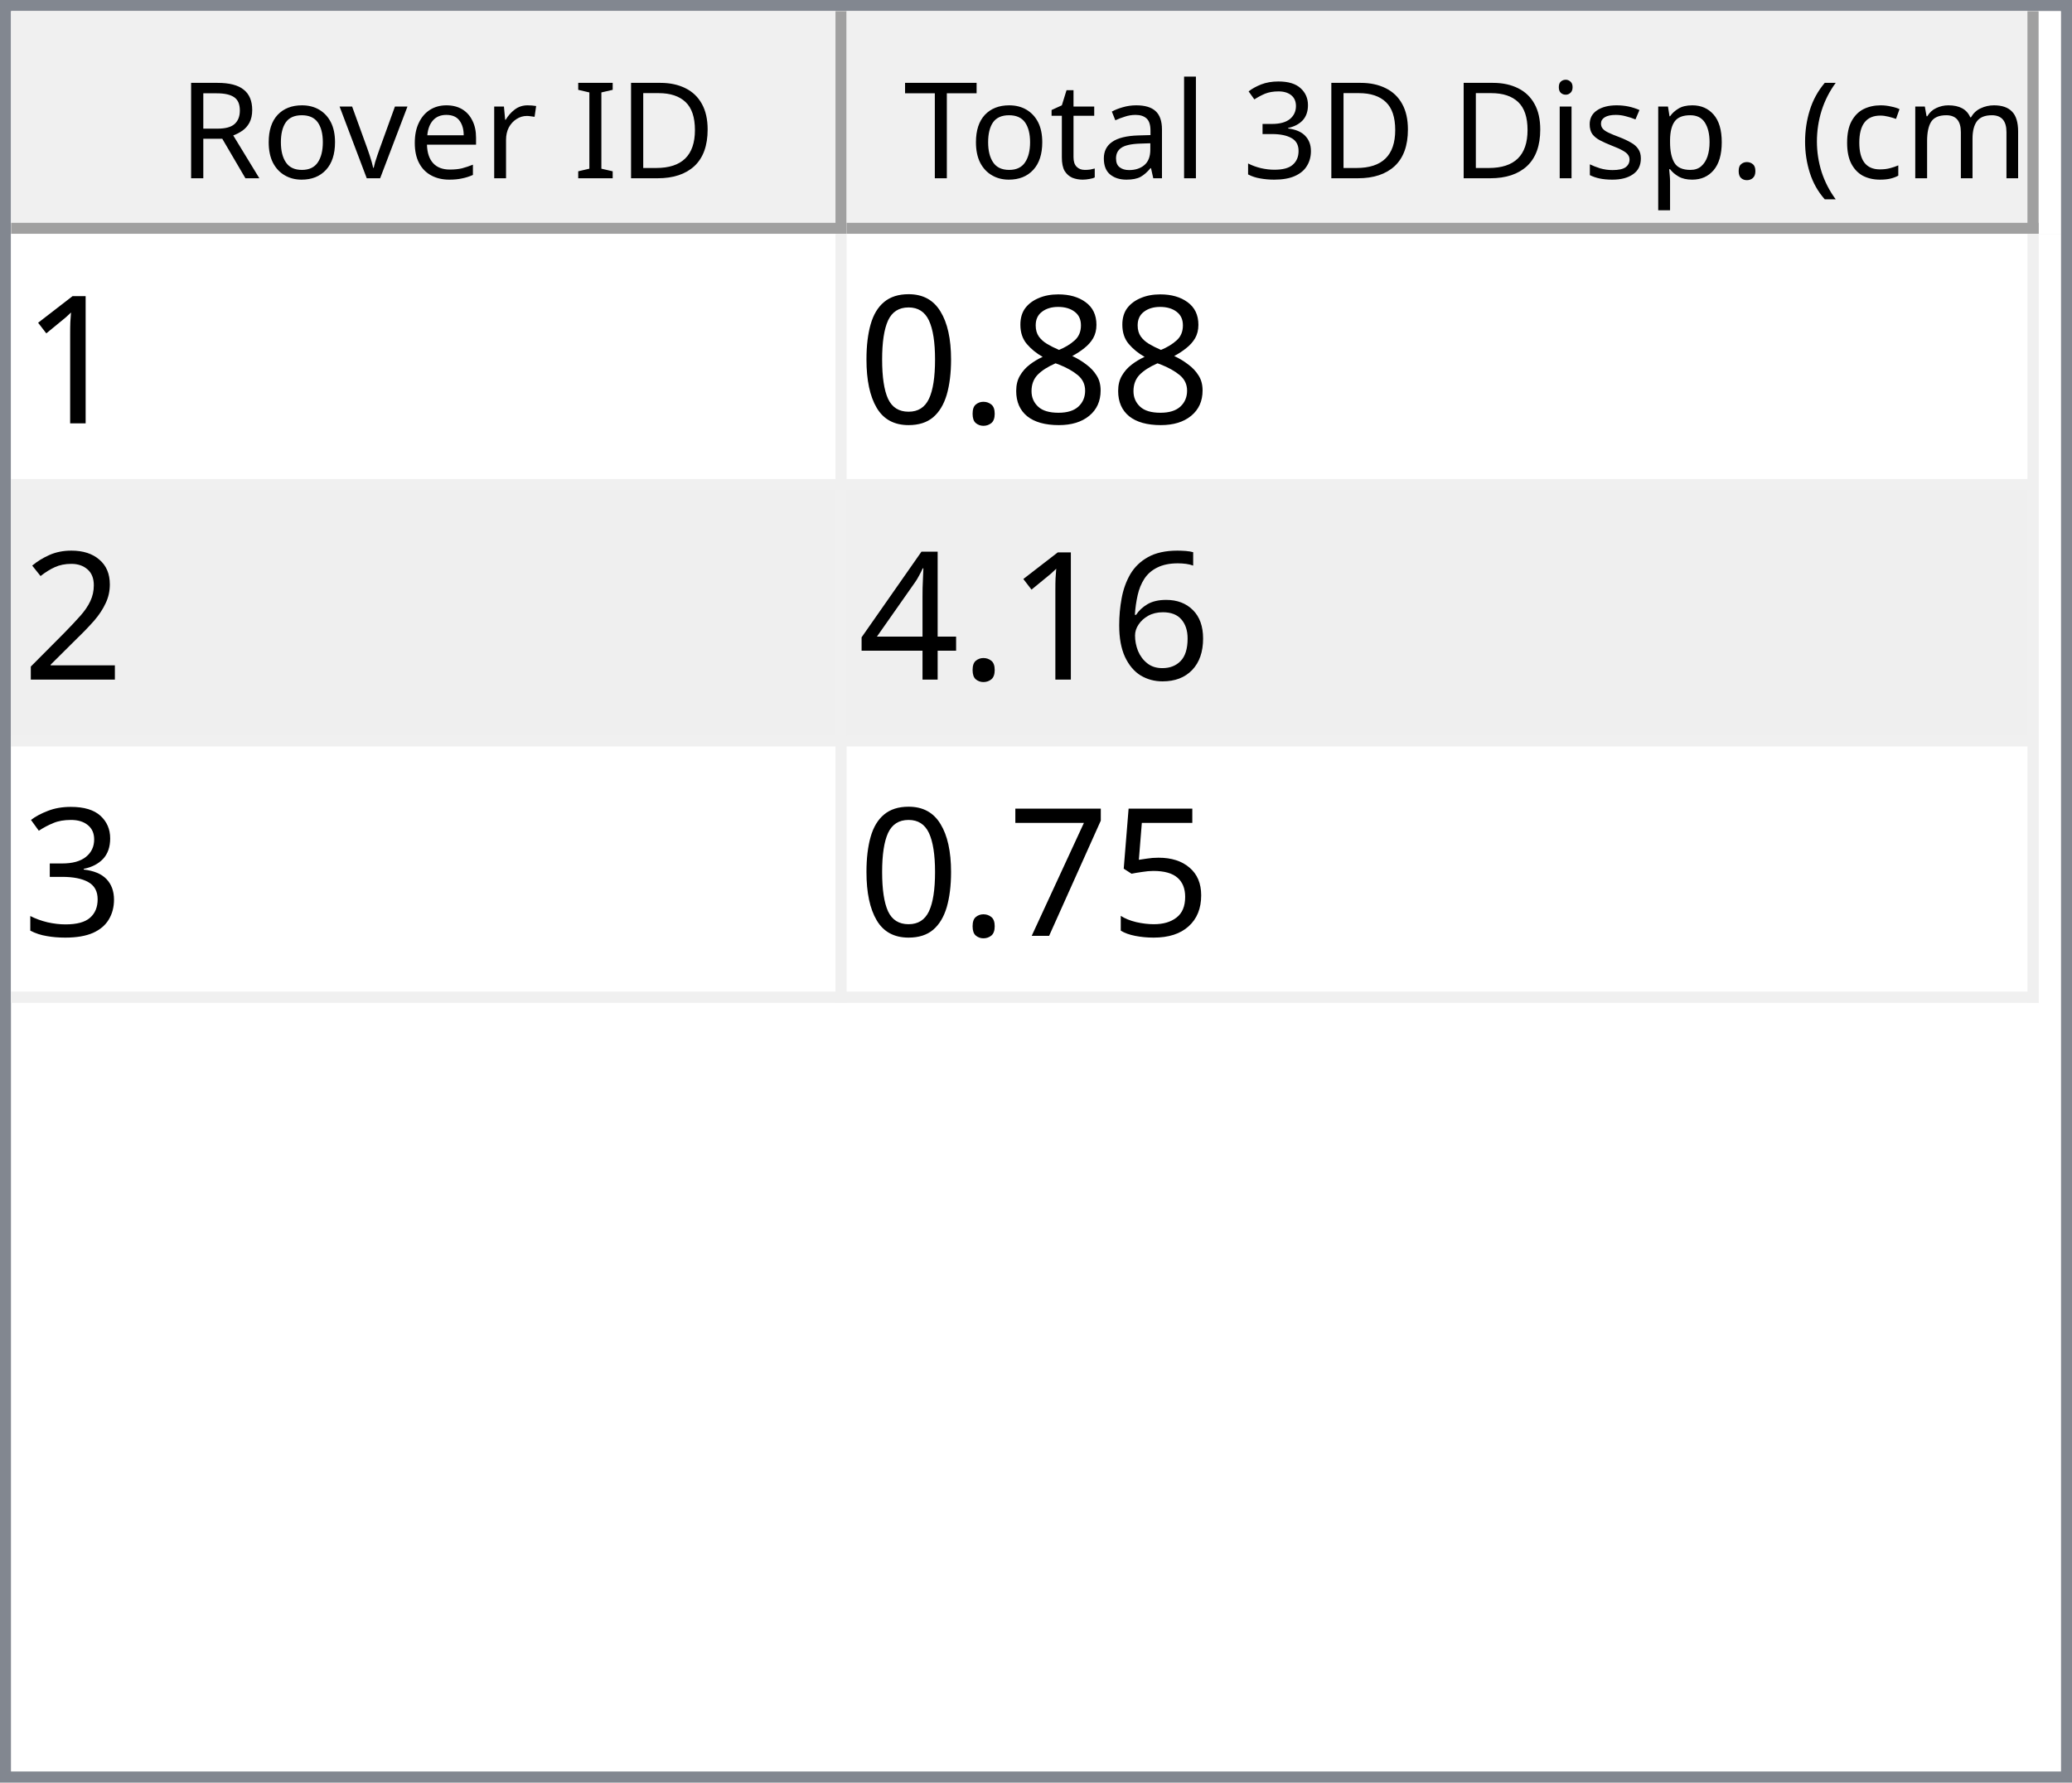
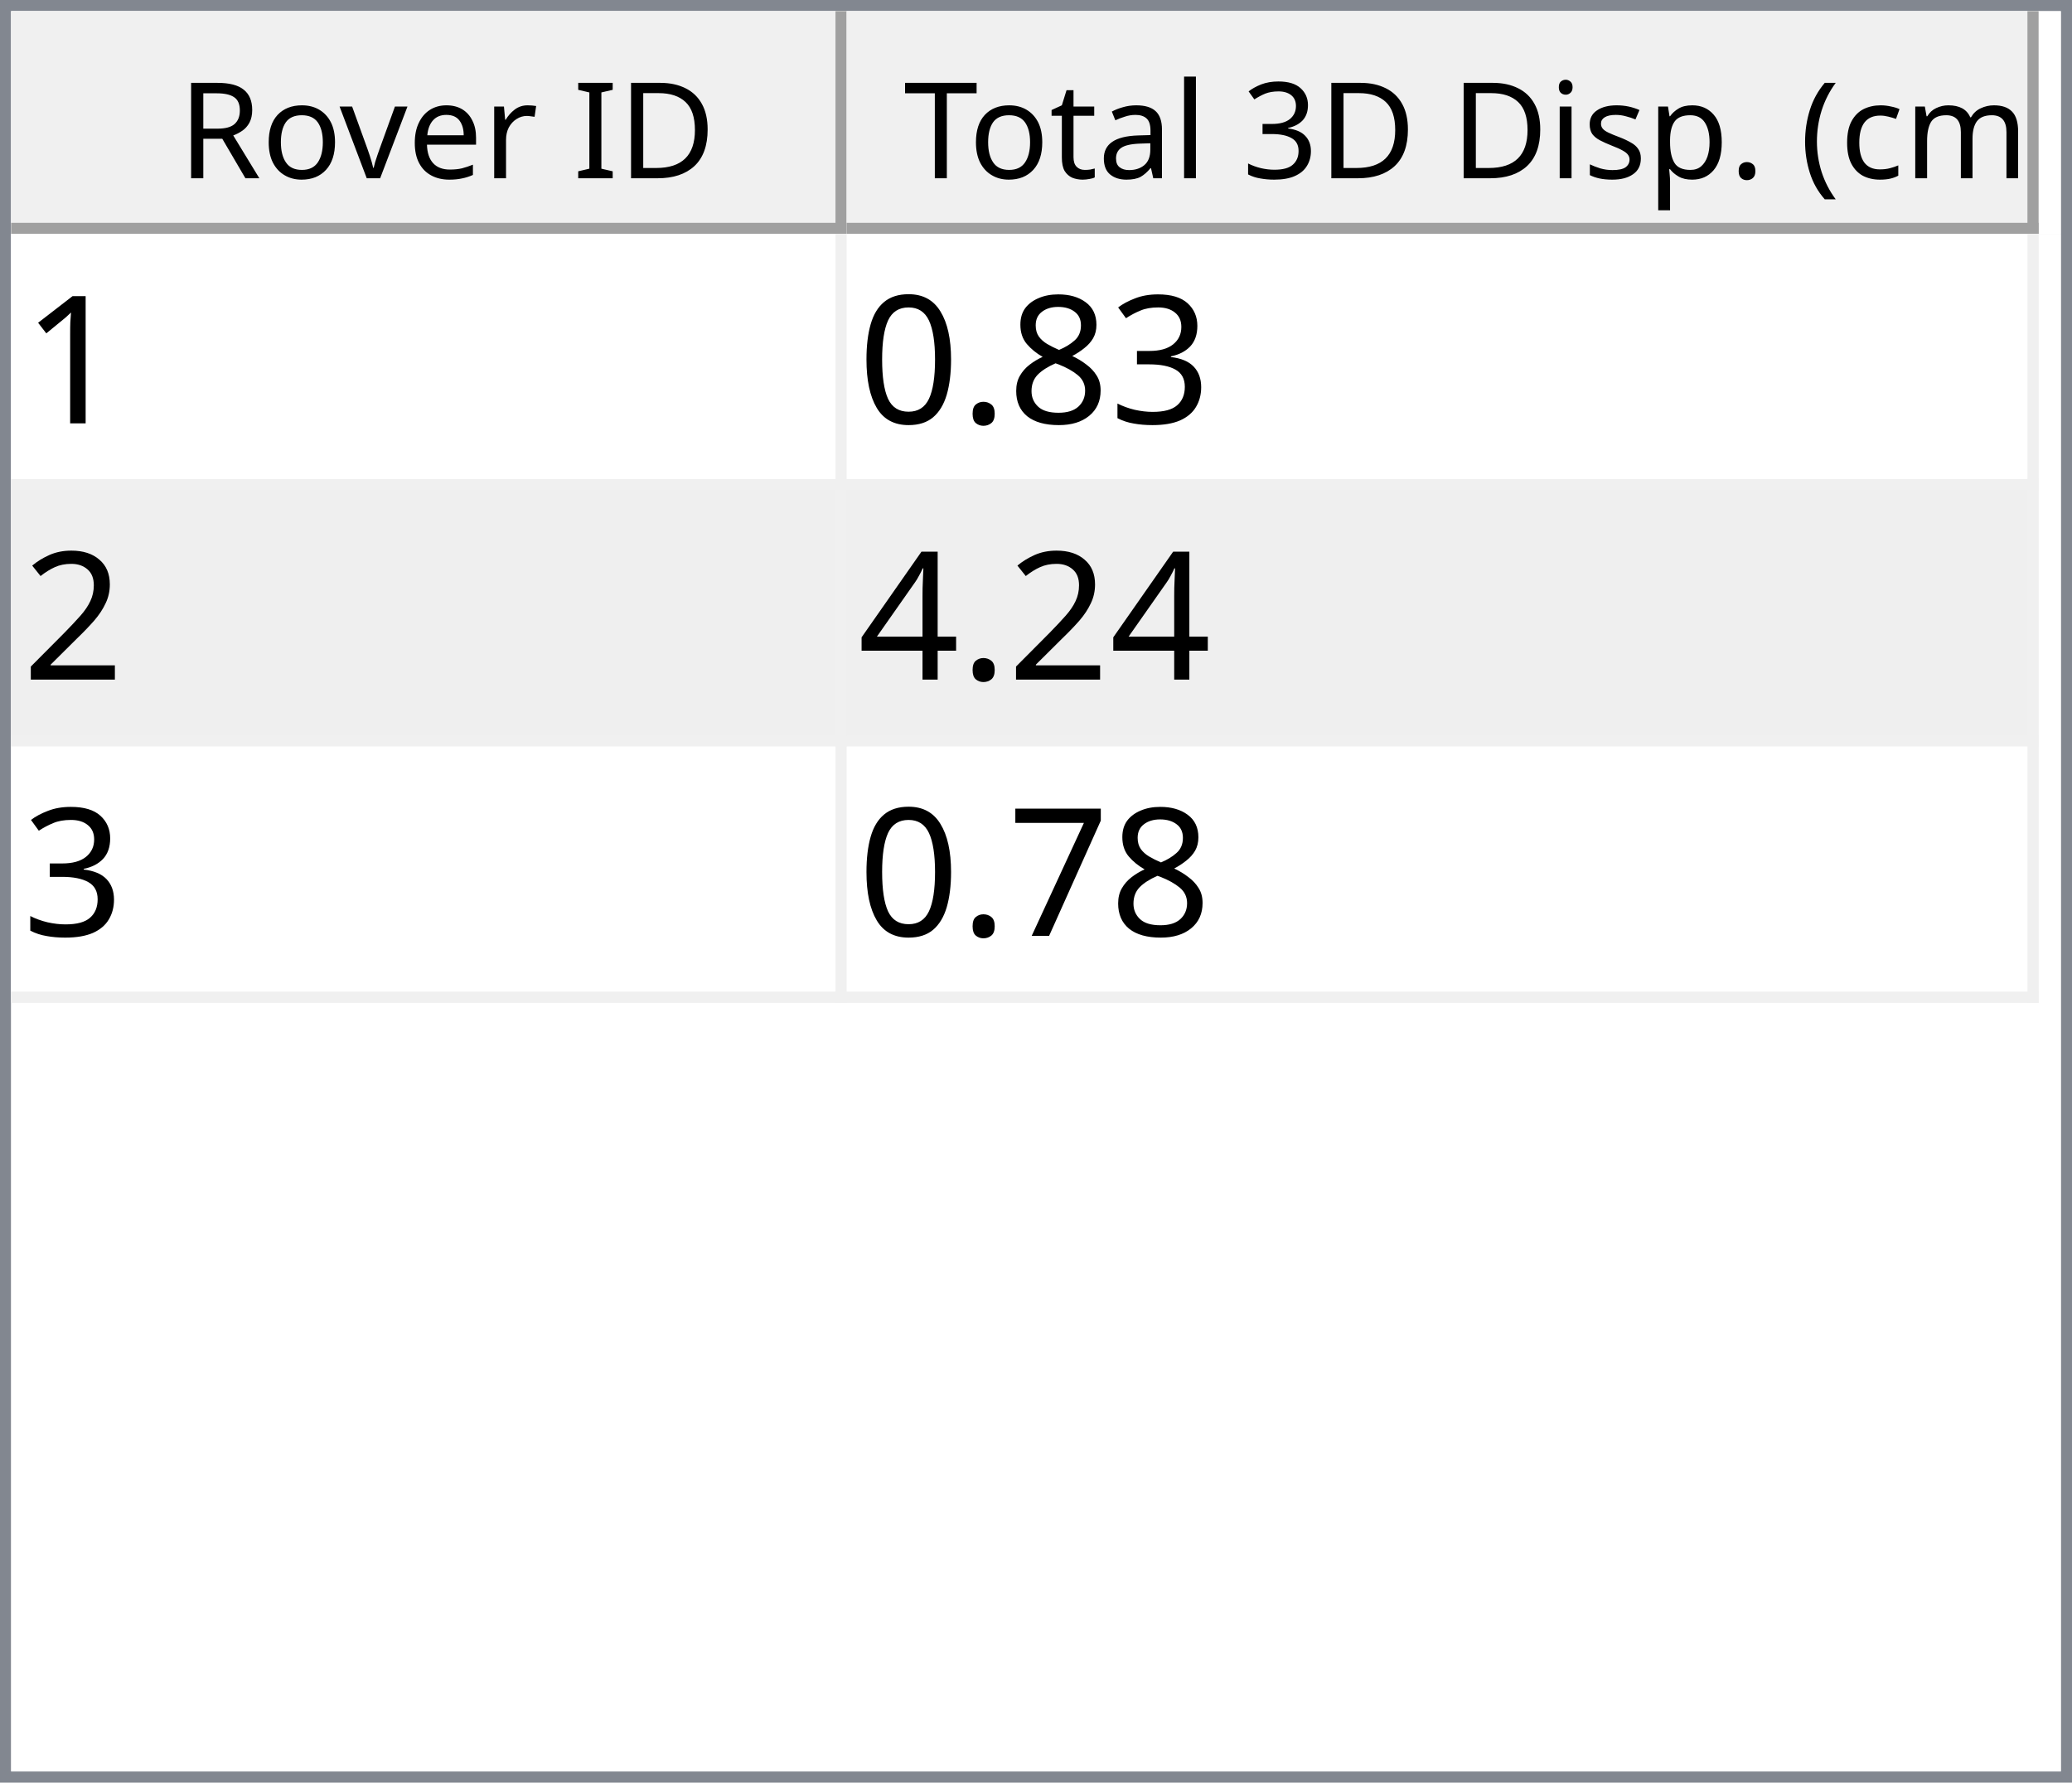
<svg xmlns="http://www.w3.org/2000/svg" style="fill-opacity:1; color-rendering:auto; color-interpolation:auto; text-rendering:auto; stroke:black; stroke-linecap:square; stroke-miterlimit:10; shape-rendering:auto; stroke-opacity:1; fill:black; stroke-dasharray:none; font-weight:normal; stroke-width:1; font-family:'Dialog'; font-style:normal; stroke-linejoin:miter; font-size:12px; stroke-dashoffset:0; image-rendering:auto;" width="186" height="160">
  <defs id="genericDefs" />
  <g>
    <defs id="defs1">
      <clipPath clipPathUnits="userSpaceOnUse" id="clipPath1">
        <path d="M0 0 L186 0 L186 160 L0 160 L0 0 Z" />
      </clipPath>
      <clipPath clipPathUnits="userSpaceOnUse" id="clipPath2">
        <path d="M0 0 L0 160 L186 160 L186 0 Z" />
      </clipPath>
      <clipPath clipPathUnits="userSpaceOnUse" id="clipPath3">
        <path d="M0 0 L0 20 L184 20 L184 0 Z" />
      </clipPath>
      <clipPath clipPathUnits="userSpaceOnUse" id="clipPath4">
        <path d="M0 0 L0 20 L75 20 L75 0 Z" />
      </clipPath>
      <clipPath clipPathUnits="userSpaceOnUse" id="clipPath5">
        <path d="M1 1 L1 19 L74 19 L74 1 Z" />
      </clipPath>
      <clipPath clipPathUnits="userSpaceOnUse" id="clipPath6">
        <path d="M0 0 L0 18 L73 18 L73 0 Z" />
      </clipPath>
      <clipPath clipPathUnits="userSpaceOnUse" id="clipPath7">
        <path d="M-0.5 -0.5 L-0.5 19.5 L74.5 19.5 L74.5 -0.5 Z" />
      </clipPath>
      <clipPath clipPathUnits="userSpaceOnUse" id="clipPath8">
        <path d="M0 0 L0 20 L107 20 L107 0 Z" />
      </clipPath>
      <clipPath clipPathUnits="userSpaceOnUse" id="clipPath9">
        <path d="M1 1 L1 19 L106 19 L106 1 Z" />
      </clipPath>
      <clipPath clipPathUnits="userSpaceOnUse" id="clipPath10">
        <path d="M0 0 L0 18 L105 18 L105 0 Z" />
      </clipPath>
      <clipPath clipPathUnits="userSpaceOnUse" id="clipPath11">
        <path d="M-0.5 -0.5 L-0.5 19.5 L106.5 19.5 L106.5 -0.5 Z" />
      </clipPath>
      <clipPath clipPathUnits="userSpaceOnUse" id="clipPath12">
        <path d="M0 0 L0 138 L184 138 L184 0 Z" />
      </clipPath>
      <clipPath clipPathUnits="userSpaceOnUse" id="clipPath13">
        <path d="M0 0 L0 69 L182 69 L182 0 Z" />
      </clipPath>
      <clipPath clipPathUnits="userSpaceOnUse" id="clipPath14">
        <path d="M-0.5 -0.5 L-0.5 68.5 L181.5 68.5 L181.5 -0.5 Z" />
      </clipPath>
      <clipPath clipPathUnits="userSpaceOnUse" id="clipPath15">
        <path d="M0 0 L0 22 L74 22 L74 0 Z" />
      </clipPath>
      <clipPath clipPathUnits="userSpaceOnUse" id="clipPath16">
        <path d="M0 0 L0 22 L106 22 L106 0 Z" />
      </clipPath>
      <font horiz-adv-x="64.551" id="font1">
        <font-face ascent="107.91" descent="25.098" units-per-em="100" style="font-style:normal; font-family:Segoe UI; font-weight:normal;" />
        <missing-glyph horiz-adv-x="64.551" d="M8.109 0 L8.109 68.266 L56.453 68.266 L56.453 0 L8.109 0 ZM15.328 7.234 L49.219 7.234 L49.219 61.031 L15.328 61.031 L15.328 7.234 Z" />
        <glyph unicode="D" horiz-adv-x="70.117" d="M9.188 0 L9.188 70.016 L28.516 70.016 Q65.531 70.016 65.531 35.891 Q65.531 19.672 55.25 9.836 Q44.969 0 27.734 0 L9.188 0 ZM17.391 62.594 L17.391 7.422 L27.828 7.422 Q41.609 7.422 49.273 14.797 Q56.938 22.172 56.938 35.688 Q56.938 62.594 28.328 62.594 L17.391 62.594 Z" />
        <glyph unicode="I" horiz-adv-x="26.611" d="M17.391 0 L9.188 0 L9.188 70.016 L17.391 70.016 L17.391 0 Z" />
        <glyph unicode=" " horiz-adv-x="27.393" d="" />
        <glyph unicode="r" horiz-adv-x="34.766" d="M34.188 41.891 Q32.078 43.5 28.125 43.5 Q23 43.5 19.555 38.672 Q16.109 33.844 16.109 25.484 L16.109 0 L8.109 0 L8.109 50 L16.109 50 L16.109 39.703 L16.312 39.703 Q18.016 44.969 21.531 47.922 Q25.047 50.875 29.391 50.875 Q32.516 50.875 34.188 50.203 L34.188 41.891 Z" />
        <glyph unicode="e" horiz-adv-x="52.295" d="M48.297 23 L12.984 23 Q13.188 14.656 17.484 10.109 Q21.781 5.562 29.297 5.562 Q37.75 5.562 44.828 11.141 L44.828 3.609 Q38.234 -1.172 27.391 -1.172 Q16.797 -1.172 10.742 5.641 Q4.688 12.453 4.688 24.812 Q4.688 36.469 11.305 43.82 Q17.922 51.172 27.734 51.172 Q37.547 51.172 42.922 44.828 Q48.297 38.484 48.297 27.203 L48.297 23 ZM40.094 29.781 Q40.047 36.719 36.75 40.578 Q33.453 44.438 27.594 44.438 Q21.922 44.438 17.969 40.383 Q14.016 36.328 13.094 29.781 L40.094 29.781 Z" />
        <glyph unicode="v" horiz-adv-x="47.9" d="M47.406 50 L27.484 0 L19.625 0 L0.688 50 L9.469 50 L22.172 13.672 Q23.578 9.672 23.922 6.688 L24.125 6.688 Q24.609 10.453 25.688 13.484 L38.969 50 L47.406 50 Z" />
        <glyph unicode="o" horiz-adv-x="58.594" d="M29 -1.172 Q17.922 -1.172 11.305 5.836 Q4.688 12.844 4.688 24.422 Q4.688 37.016 11.57 44.094 Q18.453 51.172 30.172 51.172 Q41.359 51.172 47.633 44.289 Q53.906 37.406 53.906 25.203 Q53.906 13.234 47.141 6.031 Q40.375 -1.172 29 -1.172 ZM29.594 44.438 Q21.875 44.438 17.383 39.188 Q12.891 33.938 12.891 24.703 Q12.891 15.828 17.43 10.695 Q21.969 5.562 29.594 5.562 Q37.359 5.562 41.531 10.594 Q45.703 15.625 45.703 24.906 Q45.703 34.281 41.531 39.359 Q37.359 44.438 29.594 44.438 Z" />
        <glyph unicode="R" horiz-adv-x="59.814" d="M59.375 0 L49.609 0 L37.891 19.625 Q36.281 22.359 34.766 24.289 Q33.25 26.219 31.664 27.438 Q30.078 28.656 28.25 29.219 Q26.422 29.781 24.125 29.781 L17.391 29.781 L17.391 0 L9.188 0 L9.188 70.016 L30.078 70.016 Q34.672 70.016 38.555 68.867 Q42.438 67.719 45.289 65.375 Q48.141 63.031 49.758 59.547 Q51.375 56.062 51.375 51.375 Q51.375 47.703 50.273 44.656 Q49.172 41.609 47.148 39.211 Q45.125 36.812 42.266 35.133 Q39.406 33.453 35.844 32.516 L35.844 32.328 Q37.594 31.547 38.891 30.547 Q40.188 29.547 41.359 28.18 Q42.531 26.812 43.68 25.078 Q44.828 23.344 46.234 21.047 L59.375 0 ZM17.391 62.594 L17.391 37.203 L28.516 37.203 Q31.594 37.203 34.203 38.133 Q36.812 39.062 38.719 40.797 Q40.625 42.531 41.703 45.047 Q42.781 47.562 42.781 50.688 Q42.781 56.297 39.141 59.445 Q35.5 62.594 28.609 62.594 L17.391 62.594 Z" />
        <glyph unicode=")" horiz-adv-x="30.176" d="M8.297 -15.922 L1.172 -15.922 Q16.406 2.344 16.406 26.812 Q16.406 51.469 1.078 70.016 L8.297 70.016 Q23.531 52.156 23.531 26.703 Q23.531 1.375 8.297 -15.922 Z" />
        <glyph unicode="m" horiz-adv-x="86.133" d="M79.109 0 L71.094 0 L71.094 28.719 Q71.094 37.016 68.531 40.727 Q65.969 44.438 59.906 44.438 Q54.781 44.438 51.195 39.75 Q47.609 35.062 47.609 28.516 L47.609 0 L39.594 0 L39.594 29.688 Q39.594 44.438 28.219 44.438 Q22.953 44.438 19.531 40.016 Q16.109 35.594 16.109 28.516 L16.109 0 L8.109 0 L8.109 50 L16.109 50 L16.109 42.094 L16.312 42.094 Q21.625 51.172 31.844 51.172 Q36.969 51.172 40.773 48.312 Q44.578 45.453 46 40.828 Q51.562 51.172 62.594 51.172 Q79.109 51.172 79.109 30.812 L79.109 0 Z" />
        <glyph unicode="c" horiz-adv-x="46.191" d="M42.188 2.297 Q36.422 -1.172 28.516 -1.172 Q17.828 -1.172 11.258 5.789 Q4.688 12.75 4.688 23.828 Q4.688 36.188 11.766 43.68 Q18.844 51.172 30.672 51.172 Q37.25 51.172 42.281 48.734 L42.281 40.531 Q36.719 44.438 30.375 44.438 Q22.703 44.438 17.797 38.945 Q12.891 33.453 12.891 24.516 Q12.891 15.719 17.508 10.641 Q22.125 5.562 29.891 5.562 Q36.422 5.562 42.188 9.906 L42.188 2.297 Z" />
        <glyph unicode="(" horiz-adv-x="30.176" d="M29.109 -15.922 L21.969 -15.922 Q6.844 1.375 6.844 26.703 Q6.844 52.156 21.969 70.016 L29.203 70.016 Q13.875 51.469 13.875 26.812 Q13.875 2.344 29.109 -15.922 Z" />
        <glyph unicode="." horiz-adv-x="21.68" d="M10.891 -1.078 Q8.641 -1.078 7.055 0.539 Q5.469 2.156 5.469 4.391 Q5.469 6.641 7.055 8.273 Q8.641 9.906 10.891 9.906 Q13.188 9.906 14.797 8.273 Q16.406 6.641 16.406 4.391 Q16.406 2.156 14.797 0.539 Q13.188 -1.078 10.891 -1.078 Z" />
        <glyph unicode="p" horiz-adv-x="58.789" d="M16.312 7.234 L16.109 7.234 L16.109 -23 L8.109 -23 L8.109 50 L16.109 50 L16.109 41.219 L16.312 41.219 Q22.219 51.172 33.594 51.172 Q43.266 51.172 48.688 44.461 Q54.109 37.75 54.109 26.469 Q54.109 13.922 48 6.375 Q41.891 -1.172 31.297 -1.172 Q21.578 -1.172 16.312 7.234 ZM16.109 27.391 L16.109 20.406 Q16.109 14.203 20.141 9.883 Q24.172 5.562 30.375 5.562 Q37.641 5.562 41.773 11.133 Q45.906 16.703 45.906 26.609 Q45.906 34.969 42.047 39.703 Q38.188 44.438 31.594 44.438 Q24.609 44.438 20.359 39.578 Q16.109 34.719 16.109 27.391 Z" />
        <glyph unicode="s" horiz-adv-x="42.432" d="M5.078 1.812 L5.078 10.406 Q11.625 5.562 19.484 5.562 Q30.031 5.562 30.031 12.594 Q30.031 14.594 29.125 15.992 Q28.219 17.391 26.68 18.461 Q25.141 19.531 23.07 20.383 Q21 21.234 18.609 22.172 Q15.281 23.484 12.766 24.828 Q10.25 26.172 8.57 27.859 Q6.891 29.547 6.031 31.695 Q5.172 33.844 5.172 36.719 Q5.172 40.234 6.789 42.945 Q8.406 45.656 11.086 47.484 Q13.766 49.312 17.211 50.242 Q20.656 51.172 24.312 51.172 Q30.812 51.172 35.938 48.922 L35.938 40.828 Q30.422 44.438 23.25 44.438 Q21 44.438 19.195 43.922 Q17.391 43.406 16.094 42.477 Q14.797 41.547 14.086 40.258 Q13.375 38.969 13.375 37.406 Q13.375 35.453 14.086 34.133 Q14.797 32.812 16.164 31.789 Q17.531 30.766 19.484 29.938 Q21.438 29.109 23.922 28.125 Q27.25 26.859 29.883 25.516 Q32.516 24.172 34.375 22.484 Q36.234 20.797 37.234 18.602 Q38.234 16.406 38.234 13.375 Q38.234 9.672 36.602 6.938 Q34.969 4.203 32.234 2.398 Q29.5 0.594 25.93 -0.289 Q22.359 -1.172 18.453 -1.172 Q10.75 -1.172 5.078 1.812 Z" />
        <glyph unicode="i" horiz-adv-x="24.219" d="M12.203 62.703 Q10.062 62.703 8.547 64.164 Q7.031 65.625 7.031 67.875 Q7.031 70.125 8.547 71.609 Q10.062 73.094 12.203 73.094 Q14.406 73.094 15.945 71.609 Q17.484 70.125 17.484 67.875 Q17.484 65.719 15.945 64.211 Q14.406 62.703 12.203 62.703 ZM16.109 0 L8.109 0 L8.109 50 L16.109 50 L16.109 0 Z" />
        <glyph unicode="3" horiz-adv-x="53.906" d="M46.531 19.828 Q46.531 15.094 44.75 11.211 Q42.969 7.328 39.719 4.57 Q36.469 1.812 31.93 0.297 Q27.391 -1.219 21.922 -1.219 Q11.922 -1.219 6 2.594 L6 11.188 Q13.094 5.609 22.219 5.609 Q25.875 5.609 28.828 6.539 Q31.781 7.469 33.906 9.227 Q36.031 10.984 37.18 13.477 Q38.328 15.969 38.328 19.094 Q38.328 32.812 18.797 32.812 L12.984 32.812 L12.984 39.594 L18.5 39.594 Q35.797 39.594 35.797 52.484 Q35.797 64.406 22.609 64.406 Q15.188 64.406 8.688 59.422 L8.688 67.188 Q15.375 71.188 24.609 71.188 Q29 71.188 32.57 69.969 Q36.141 68.75 38.68 66.555 Q41.219 64.359 42.609 61.281 Q44 58.203 44 54.5 Q44 40.672 30.031 36.719 L30.031 36.531 Q33.594 36.141 36.625 34.797 Q39.656 33.453 41.852 31.305 Q44.047 29.156 45.289 26.25 Q46.531 23.344 46.531 19.828 Z" />
        <glyph unicode="l" horiz-adv-x="24.219" d="M16.109 0 L8.109 0 L8.109 74.031 L16.109 74.031 L16.109 0 Z" />
        <glyph unicode="a" horiz-adv-x="50.879" d="M43.891 0 L35.891 0 L35.891 7.812 L35.688 7.812 Q30.469 -1.172 20.312 -1.172 Q12.844 -1.172 8.617 2.781 Q4.391 6.734 4.391 13.281 Q4.391 27.297 20.906 29.594 L35.891 31.688 Q35.891 44.438 25.594 44.438 Q16.547 44.438 9.281 38.281 L9.281 46.484 Q16.656 51.172 26.266 51.172 Q43.891 51.172 43.891 32.516 L43.891 0 ZM35.891 25.297 L23.828 23.641 Q18.266 22.859 15.43 20.875 Q12.594 18.891 12.594 13.875 Q12.594 10.203 15.211 7.883 Q17.828 5.562 22.172 5.562 Q28.125 5.562 32.008 9.742 Q35.891 13.922 35.891 20.312 L35.891 25.297 Z" />
        <glyph unicode="t" horiz-adv-x="33.887" d="M31.297 0.484 Q28.469 -1.078 23.828 -1.078 Q10.688 -1.078 10.688 13.578 L10.688 43.172 L2.094 43.172 L2.094 50 L10.688 50 L10.688 62.203 L18.703 64.797 L18.703 50 L31.297 50 L31.297 43.172 L18.703 43.172 L18.703 14.984 Q18.703 9.969 20.414 7.82 Q22.125 5.672 26.078 5.672 Q29.109 5.672 31.297 7.328 L31.297 0.484 Z" />
        <glyph unicode="T" horiz-adv-x="52.393" d="M50.594 62.594 L30.375 62.594 L30.375 0 L22.172 0 L22.172 62.594 L2 62.594 L2 70.016 L50.594 70.016 L50.594 62.594 Z" />
      </font>
      <font horiz-adv-x="75.0" id="font2">
        <font-face ascent="100.537" descent="21.973" units-per-em="100" style="font-style:normal; font-family:sans-serif; font-weight:normal;" />
        <missing-glyph horiz-adv-x="75.0" d="M12.5 0 L12.5 62.5 L62.5 62.5 L62.5 0 L12.5 0 ZM14.062 1.562 L60.938 1.562 L60.938 60.938 L14.062 60.938 L14.062 1.562 Z" />
        <glyph unicode="1" horiz-adv-x="55.615" d="M37.25 0 L28.469 0 L28.469 56 Q25.297 52.984 20.141 49.953 Q14.984 46.922 10.891 45.406 L10.891 53.906 Q18.266 57.375 23.781 62.305 Q29.297 67.234 31.594 71.875 L37.25 71.875 L37.25 0 Z" />
+         <glyph unicode="3" horiz-adv-x="55.615" d="M4.203 18.891 L12.984 20.062 Q14.5 12.594 18.141 9.297 Q21.781 6 27 6 Q33.203 6 37.477 10.297 Q41.75 14.594 41.75 20.953 Q41.75 27 37.797 30.93 Q33.844 34.859 27.734 34.859 Q25.25 34.859 21.531 33.891 L22.516 41.609 Q23.391 41.5 23.922 41.5 Q29.547 41.5 34.039 44.43 Q38.531 47.359 38.531 53.469 Q38.531 58.297 35.258 61.477 Q31.984 64.656 26.812 64.656 Q21.688 64.656 18.266 61.43 Q14.844 58.203 13.875 51.766 L5.078 53.328 Q6.688 62.156 12.398 67.016 Q18.109 71.875 26.609 71.875 Q32.469 71.875 37.398 69.359 Q42.328 66.844 44.945 62.5 Q47.562 58.156 47.562 53.266 Q47.562 48.641 45.07 44.828 Q42.578 41.016 37.703 38.766 Q44.047 37.312 47.562 32.695 Q51.078 28.078 51.078 21.141 Q51.078 11.766 44.242 5.25 Q37.406 -1.266 26.953 -1.266 Q17.531 -1.266 11.305 4.352 Q5.078 9.969 4.203 18.891 Z" />
        <glyph unicode="8" horiz-adv-x="55.615" d="M17.672 38.812 Q12.203 40.828 9.57 44.539 Q6.938 48.25 6.938 53.422 Q6.938 61.234 12.555 66.555 Q18.172 71.875 27.484 71.875 Q36.859 71.875 42.578 66.43 Q48.297 60.984 48.297 53.172 Q48.297 48.188 45.68 44.508 Q43.062 40.828 37.75 38.812 Q44.344 36.672 47.781 31.883 Q51.219 27.094 51.219 20.453 Q51.219 11.281 44.727 5.031 Q38.234 -1.219 27.641 -1.219 Q17.047 -1.219 10.547 5.055 Q4.047 11.328 4.047 20.703 Q4.047 27.688 7.594 32.398 Q11.141 37.109 17.672 38.812 ZM15.922 53.719 Q15.922 48.641 19.195 45.414 Q22.469 42.188 27.688 42.188 Q32.766 42.188 36.016 45.383 Q39.266 48.578 39.266 53.219 Q39.266 58.062 35.914 61.359 Q32.562 64.656 27.594 64.656 Q22.562 64.656 19.242 61.43 Q15.922 58.203 15.922 53.719 ZM13.094 20.656 Q13.094 16.891 14.875 13.375 Q16.656 9.859 20.172 7.93 Q23.688 6 27.734 6 Q34.031 6 38.133 10.055 Q42.234 14.109 42.234 20.359 Q42.234 26.703 38.016 30.859 Q33.797 35.016 27.438 35.016 Q21.234 35.016 17.164 30.914 Q13.094 26.812 13.094 20.656 Z" />
        <glyph unicode="." horiz-adv-x="27.783" d="M9.078 0 L9.078 10.016 L19.094 10.016 L19.094 0 L9.078 0 Z" />
        <glyph unicode="0" horiz-adv-x="55.615" d="M4.156 35.297 Q4.156 48 6.766 55.742 Q9.375 63.484 14.523 67.68 Q19.672 71.875 27.484 71.875 Q33.25 71.875 37.594 69.555 Q41.938 67.234 44.773 62.867 Q47.609 58.5 49.219 52.227 Q50.828 45.953 50.828 35.297 Q50.828 22.703 48.242 14.969 Q45.656 7.234 40.508 3.008 Q35.359 -1.219 27.484 -1.219 Q17.141 -1.219 11.234 6.203 Q4.156 15.141 4.156 35.297 ZM13.188 35.297 Q13.188 17.672 17.312 11.836 Q21.438 6 27.484 6 Q33.547 6 37.672 11.859 Q41.797 17.719 41.797 35.297 Q41.797 52.984 37.672 58.789 Q33.547 64.594 27.391 64.594 Q21.344 64.594 17.719 59.469 Q13.188 52.938 13.188 35.297 Z" />
        <glyph unicode="2" horiz-adv-x="55.615" d="M50.344 8.453 L50.344 0 L3.031 0 Q2.938 3.172 4.047 6.109 Q5.859 10.938 9.836 15.625 Q13.812 20.312 21.344 26.469 Q33.016 36.031 37.117 41.625 Q41.219 47.219 41.219 52.203 Q41.219 57.422 37.477 61.008 Q33.734 64.594 27.734 64.594 Q21.391 64.594 17.578 60.789 Q13.766 56.984 13.719 50.25 L4.688 51.172 Q5.609 61.281 11.664 66.578 Q17.719 71.875 27.938 71.875 Q38.234 71.875 44.242 66.164 Q50.25 60.453 50.25 52 Q50.25 47.703 48.492 43.555 Q46.734 39.406 42.656 34.812 Q38.578 30.219 29.109 22.219 Q21.188 15.578 18.945 13.211 Q16.703 10.844 15.234 8.453 L50.344 8.453 Z" />
-         <glyph unicode="6" horiz-adv-x="55.615" d="M49.75 54.047 L41.016 53.375 Q39.844 58.547 37.703 60.891 Q34.125 64.656 28.906 64.656 Q24.703 64.656 21.531 62.312 Q17.391 59.281 14.992 53.469 Q12.594 47.656 12.5 36.922 Q15.672 41.75 20.266 44.094 Q24.859 46.438 29.891 46.438 Q38.672 46.438 44.852 39.969 Q51.031 33.5 51.031 23.25 Q51.031 16.5 48.125 10.719 Q45.219 4.938 40.141 1.859 Q35.062 -1.219 28.609 -1.219 Q17.625 -1.219 10.695 6.859 Q3.766 14.938 3.766 33.5 Q3.766 54.25 11.422 63.672 Q18.109 71.875 29.438 71.875 Q37.891 71.875 43.289 67.141 Q48.688 62.406 49.75 54.047 ZM13.875 23.188 Q13.875 18.656 15.797 14.508 Q17.719 10.359 21.188 8.18 Q24.656 6 28.469 6 Q34.031 6 38.039 10.492 Q42.047 14.984 42.047 22.703 Q42.047 30.125 38.086 34.398 Q34.125 38.672 28.125 38.672 Q22.172 38.672 18.023 34.398 Q13.875 30.125 13.875 23.188 Z" />
        <glyph unicode="4" horiz-adv-x="55.615" d="M32.328 0 L32.328 17.141 L1.266 17.141 L1.266 25.203 L33.938 71.578 L41.109 71.578 L41.109 25.203 L50.781 25.203 L50.781 17.141 L41.109 17.141 L41.109 0 L32.328 0 ZM32.328 25.203 L32.328 57.469 L9.906 25.203 L32.328 25.203 Z" />
-         <glyph unicode="3" horiz-adv-x="55.615" d="M4.203 18.891 L12.984 20.062 Q14.5 12.594 18.141 9.297 Q21.781 6 27 6 Q33.203 6 37.477 10.297 Q41.75 14.594 41.75 20.953 Q41.75 27 37.797 30.93 Q33.844 34.859 27.734 34.859 Q25.25 34.859 21.531 33.891 L22.516 41.609 Q23.391 41.5 23.922 41.5 Q29.547 41.5 34.039 44.43 Q38.531 47.359 38.531 53.469 Q38.531 58.297 35.258 61.477 Q31.984 64.656 26.812 64.656 Q21.688 64.656 18.266 61.43 Q14.844 58.203 13.875 51.766 L5.078 53.328 Q6.688 62.156 12.398 67.016 Q18.109 71.875 26.609 71.875 Q32.469 71.875 37.398 69.359 Q42.328 66.844 44.945 62.5 Q47.562 58.156 47.562 53.266 Q47.562 48.641 45.07 44.828 Q42.578 41.016 37.703 38.766 Q44.047 37.312 47.562 32.695 Q51.078 28.078 51.078 21.141 Q51.078 11.766 44.242 5.25 Q37.406 -1.266 26.953 -1.266 Q17.531 -1.266 11.305 4.352 Q5.078 9.969 4.203 18.891 Z" />
-         <glyph unicode="5" horiz-adv-x="55.615" d="M4.156 18.75 L13.375 19.531 Q14.406 12.797 18.141 9.398 Q21.875 6 27.156 6 Q33.5 6 37.891 10.789 Q42.281 15.578 42.281 23.484 Q42.281 31 38.062 35.352 Q33.844 39.703 27 39.703 Q22.75 39.703 19.336 37.773 Q15.922 35.844 13.969 32.766 L5.719 33.844 L12.641 70.609 L48.25 70.609 L48.25 62.203 L19.672 62.203 L15.828 42.969 Q22.266 47.469 29.344 47.469 Q38.719 47.469 45.164 40.969 Q51.609 34.469 51.609 24.266 Q51.609 14.547 45.953 7.469 Q39.062 -1.219 27.156 -1.219 Q17.391 -1.219 11.211 4.25 Q5.031 9.719 4.156 18.75 Z" />
        <glyph unicode="7" horiz-adv-x="55.615" d="M4.734 62.203 L4.734 70.656 L51.078 70.656 L51.078 63.812 Q44.234 56.547 37.523 44.484 Q30.812 32.422 27.156 19.672 Q24.516 10.688 23.781 0 L14.75 0 Q14.891 8.453 18.062 20.414 Q21.234 32.375 27.172 43.484 Q33.109 54.594 39.797 62.203 L4.734 62.203 Z" />
      </font>
    </defs>
    <g style="fill:white; stroke:white;">
      <rect x="0" y="0" width="186" style="clip-path:url(#clipPath1); stroke:none;" height="160" />
    </g>
    <g style="fill:white; text-rendering:optimizeSpeed; color-rendering:optimizeSpeed; image-rendering:optimizeSpeed; shape-rendering:crispEdges; stroke:white; color-interpolation:sRGB;">
      <rect x="0" width="186" height="160" y="0" style="stroke:none;" />
      <path style="stroke:none;" d="M0 160 L186 160 L186 0 L0 0 Z" />
    </g>
    <g style="fill:rgb(240,240,240); font-family:'Segoe UI'; stroke:rgb(240,240,240);">
      <rect x="0" y="0" width="186" style="clip-path:url(#clipPath2); stroke:none;" height="160" />
    </g>
    <g style="fill:rgb(130,135,144); font-family:'Segoe UI'; stroke:rgb(130,135,144);">
      <path d="M0 0 L186 0 L186 160 L0 160 L0 0 ZM1 1 L185 1 L185 159 L1 159 L1 1 Z" style="fill-rule:evenodd; clip-path:url(#clipPath2); stroke:none;" />
    </g>
    <g style="fill:white; font-family:'Segoe UI'; stroke:white;" transform="translate(1,1)">
      <rect x="0" y="0" width="184" style="clip-path:url(#clipPath3); stroke:none;" height="20" />
    </g>
    <g style="fill:rgb(240,240,240); font-family:'Segoe UI'; stroke:rgb(240,240,240);" transform="translate(1,1)">
      <rect x="0" y="0" width="75" style="clip-path:url(#clipPath4); stroke:none;" height="20" />
    </g>
    <g style="font-family:'Segoe UI';" transform="translate(2,2)">
      <text x="14" xml:space="preserve" y="14" style="clip-path:url(#clipPath6); stroke:none;">Rover ID</text>
    </g>
    <g style="fill:rgb(160,160,160); font-family:'Segoe UI'; stroke:rgb(160,160,160); stroke-linejoin:bevel;" transform="translate(1.5,1.5)">
      <line x1="74" x2="74" y1="0" style="fill:none; clip-path:url(#clipPath7);" y2="19" />
    </g>
    <g style="fill:rgb(160,160,160); font-family:'Segoe UI'; stroke:rgb(160,160,160); stroke-linejoin:bevel;" transform="matrix(1,0,0,1,1,1) translate(0.5,0.5)">
      <line x1="0" x2="74" y1="19" style="fill:none; clip-path:url(#clipPath7);" y2="19" />
    </g>
    <g style="fill:rgb(240,240,240); font-family:'Segoe UI'; stroke:rgb(240,240,240);" transform="translate(76,1)">
      <rect x="0" y="0" width="107" style="clip-path:url(#clipPath8); stroke:none;" height="20" />
    </g>
    <g style="font-family:'Segoe UI';" transform="translate(77,2)">
      <text x="1" xml:space="preserve" y="14" style="clip-path:url(#clipPath10); stroke:none;"> Total 3D Disp. (cm)</text>
    </g>
    <g style="fill:rgb(160,160,160); font-family:'Segoe UI'; stroke:rgb(160,160,160); stroke-linejoin:bevel;" transform="translate(76.5,1.5)">
      <line x1="106" x2="106" y1="0" style="fill:none; clip-path:url(#clipPath11);" y2="19" />
    </g>
    <g style="fill:rgb(160,160,160); font-family:'Segoe UI'; stroke:rgb(160,160,160); stroke-linejoin:bevel;" transform="matrix(1,0,0,1,76,1) translate(0.5,0.5)">
      <line x1="0" x2="106" y1="19" style="fill:none; clip-path:url(#clipPath11);" y2="19" />
    </g>
    <g style="fill:white; font-family:'Segoe UI'; stroke:white;" transform="translate(1,21)">
      <rect x="0" y="0" width="184" style="clip-path:url(#clipPath12); stroke:none;" height="138" />
    </g>
    <g style="fill:rgb(240,240,240); font-size:16px; font-family:sans-serif; stroke:rgb(240,240,240);" transform="translate(1,21)">
      <rect x="0" y="0" width="182" style="clip-path:url(#clipPath13); stroke:none;" height="69" />
      <line transform="translate(0.5,0.5)" x1="0" x2="181" y1="22" style="clip-path:url(#clipPath14); fill:none; stroke-linejoin:bevel;" y2="22" />
    </g>
    <g transform="matrix(1,0,0,1,1,21) translate(0.5,0.5)" style="fill:rgb(240,240,240); font-size:16px; font-family:sans-serif; stroke:rgb(240,240,240); stroke-linejoin:bevel;">
      <line x1="0" x2="181" y1="45" style="fill:none; clip-path:url(#clipPath14);" y2="45" />
    </g>
    <g transform="matrix(1,0,0,1,1,21) translate(0.5,0.5)" style="fill:rgb(240,240,240); font-size:16px; font-family:sans-serif; stroke:rgb(240,240,240); stroke-linejoin:bevel;">
      <line x1="0" x2="181" y1="68" style="fill:none; clip-path:url(#clipPath14);" y2="68" />
    </g>
    <g transform="matrix(1,0,0,1,1,21) translate(0.5,0.5)" style="fill:rgb(240,240,240); font-size:16px; font-family:sans-serif; stroke:rgb(240,240,240); stroke-linejoin:bevel;">
      <line x1="74" x2="74" y1="0" style="fill:none; clip-path:url(#clipPath14);" y2="68" />
    </g>
    <g transform="matrix(1,0,0,1,1,21) translate(0.5,0.5)" style="fill:rgb(240,240,240); font-size:16px; font-family:sans-serif; stroke:rgb(240,240,240); stroke-linejoin:bevel;">
      <line x1="181" x2="181" y1="0" style="fill:none; clip-path:url(#clipPath14);" y2="68" />
    </g>
    <g style="fill:white; font-size:16px; font-family:sans-serif; stroke:white;" transform="matrix(1,0,0,1,1,21)">
      <rect x="0" y="0" width="74" style="clip-path:url(#clipPath15); stroke:none;" height="22" />
      <text x="1" y="17" style="fill:black; clip-path:url(#clipPath15); stroke:none;" xml:space="preserve">1</text>
    </g>
    <g style="fill:white; font-size:16px; font-family:sans-serif; stroke:white;" transform="matrix(1,0,0,1,1,21) translate(75,0)">
      <rect x="0" y="0" width="106" style="clip-path:url(#clipPath16); stroke:none;" height="22" />
-       <text x="1" y="17" style="fill:black; clip-path:url(#clipPath16); stroke:none;" xml:space="preserve">0.88</text>
+       <text x="1" y="17" style="fill:black; clip-path:url(#clipPath16); stroke:none;" xml:space="preserve">0.83</text>
    </g>
    <g style="fill:rgb(239,239,239); font-size:16px; font-family:sans-serif; stroke:rgb(239,239,239);" transform="matrix(1,0,0,1,1,21) translate(0,23)">
      <rect x="0" y="0" width="74" style="clip-path:url(#clipPath15); stroke:none;" height="22" />
      <text x="1" y="17" style="fill:black; clip-path:url(#clipPath15); stroke:none;" xml:space="preserve">2</text>
    </g>
    <g style="fill:rgb(239,239,239); font-size:16px; font-family:sans-serif; stroke:rgb(239,239,239);" transform="matrix(1,0,0,1,1,21) translate(75,23)">
      <rect x="0" y="0" width="106" style="clip-path:url(#clipPath16); stroke:none;" height="22" />
-       <text x="1" y="17" style="fill:black; clip-path:url(#clipPath16); stroke:none;" xml:space="preserve">4.16</text>
+       <text x="1" y="17" style="fill:black; clip-path:url(#clipPath16); stroke:none;" xml:space="preserve">4.24</text>
    </g>
    <g style="fill:white; font-size:16px; font-family:sans-serif; stroke:white;" transform="matrix(1,0,0,1,1,21) translate(0,46)">
      <rect x="0" y="0" width="74" style="clip-path:url(#clipPath15); stroke:none;" height="22" />
      <text x="1" y="17" style="fill:black; clip-path:url(#clipPath15); stroke:none;" xml:space="preserve">3</text>
    </g>
    <g style="fill:white; font-size:16px; font-family:sans-serif; stroke:white;" transform="matrix(1,0,0,1,1,21) translate(75,46)">
      <rect x="0" y="0" width="106" style="clip-path:url(#clipPath16); stroke:none;" height="22" />
-       <text x="1" y="17" style="fill:black; clip-path:url(#clipPath16); stroke:none;" xml:space="preserve">0.75</text>
+       <text x="1" y="17" style="fill:black; clip-path:url(#clipPath16); stroke:none;" xml:space="preserve">0.78</text>
    </g>
  </g>
</svg>
